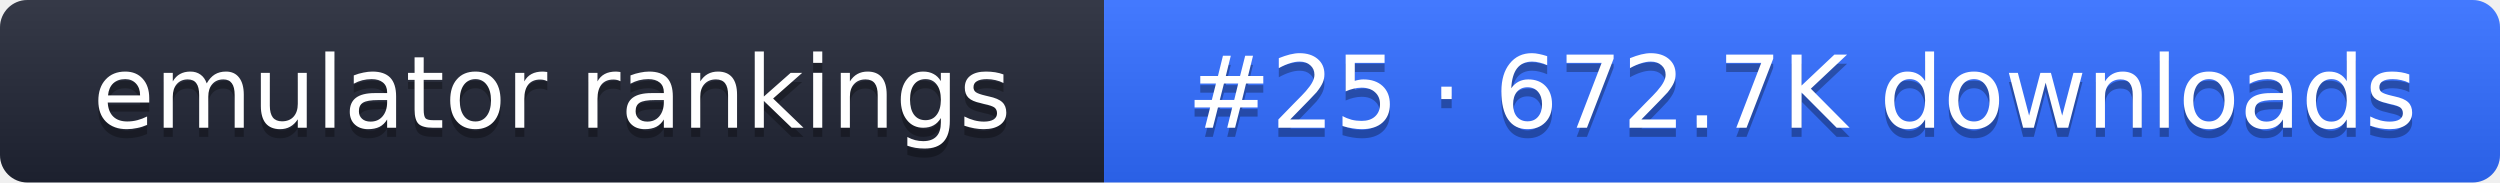
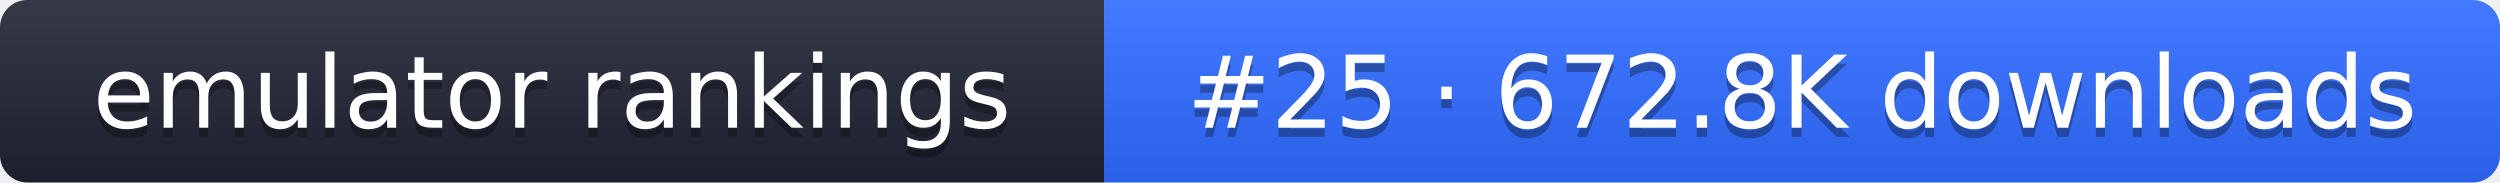
- <svg xmlns="http://www.w3.org/2000/svg" width="274" height="20" role="img" aria-label="emulator rankings: #25 · 672.7K downloads">
+ <svg xmlns="http://www.w3.org/2000/svg" width="274" height="20" role="img" aria-label="emulator rankings: #25 · 672.8K downloads">
  <linearGradient id="g" x2="0" y2="100%">
    <stop offset="0" stop-color="#fff" stop-opacity=".1" />
    <stop offset="1" stop-opacity=".1" />
  </linearGradient>
  <clipPath id="r">
    <rect width="274" height="20" rx="3" fill="#fff" />
  </clipPath>
  <g clip-path="url(#r)">
    <rect width="121" height="20" fill="#1f2433" />
    <rect x="121" width="153" height="20" fill="#2f6bff" />
    <rect width="274" height="20" fill="url(#g)" />
  </g>
  <g fill="#fff" text-anchor="middle" font-family="Verdana,DejaVu Sans,sans-serif" font-size="11">
    <text x="60.5" y="15" fill="#010101" fill-opacity=".3">emulator rankings</text>
    <text x="60.5" y="14">emulator rankings</text>
-     <text x="197.5" y="15" fill="#010101" fill-opacity=".3">#25 · 672.7K downloads</text>
-     <text x="197.5" y="14">#25 · 672.7K downloads</text>
+     <text x="197.5" y="15" fill="#010101" fill-opacity=".3">#25 · 672.8K downloads</text>
+     <text x="197.5" y="14">#25 · 672.8K downloads</text>
  </g>
</svg>
